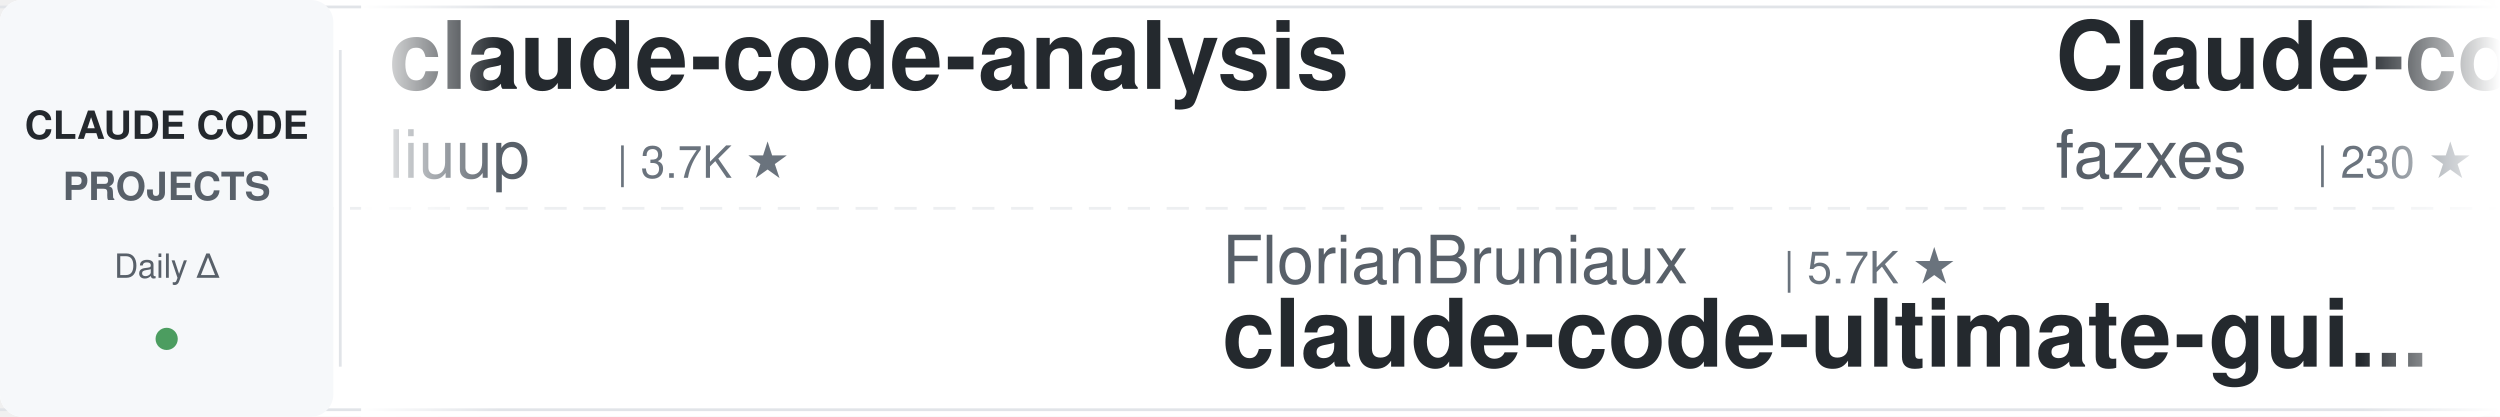
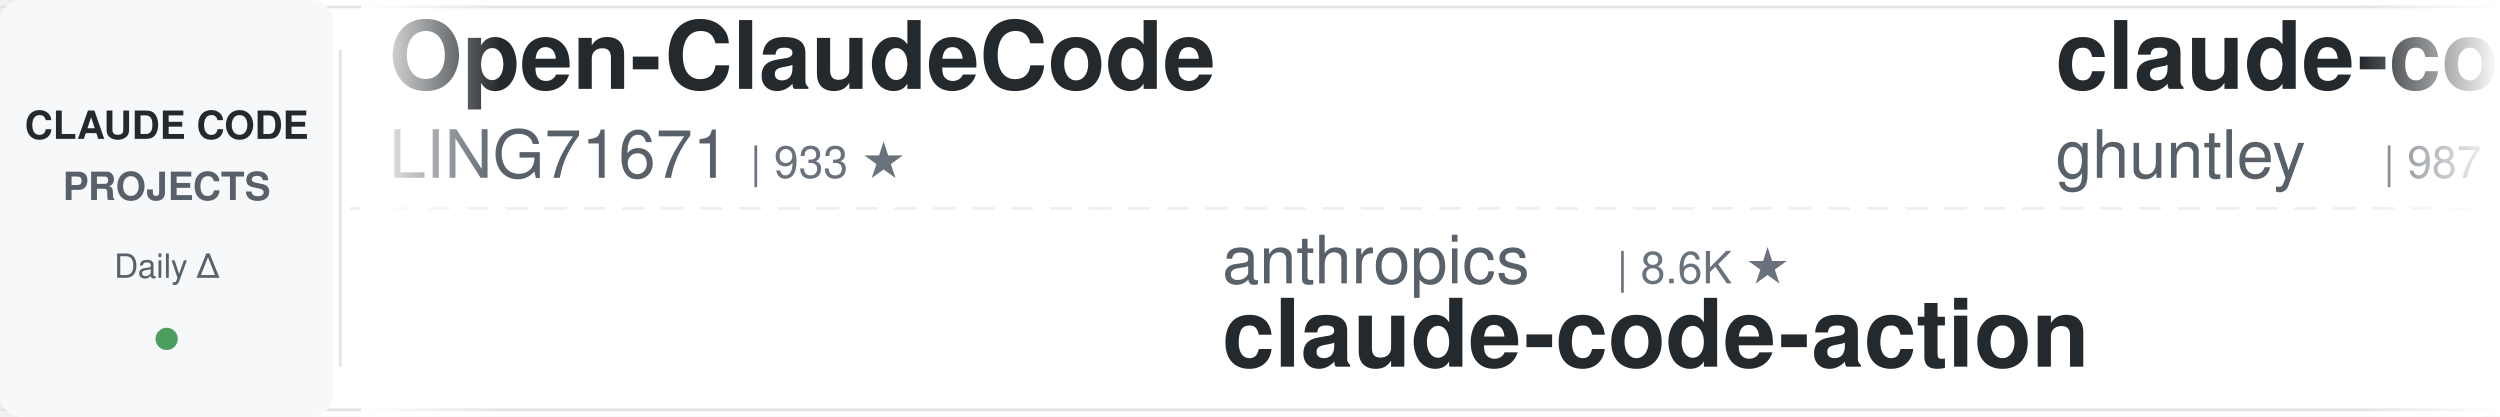
<svg xmlns="http://www.w3.org/2000/svg" width="900" height="150">
  <defs>
    <linearGradient id="awesomeLeftFade" x1="0%" y1="0%" x2="100%" y2="0%">
      <stop offset="0%" style="stop-color:#ffffff;stop-opacity:1" />
      <stop offset="100%" style="stop-color:#ffffff;stop-opacity:0" />
    </linearGradient>
    <linearGradient id="awesomeRightFade" x1="0%" y1="0%" x2="100%" y2="0%">
      <stop offset="0%" style="stop-color:#ffffff;stop-opacity:0" />
      <stop offset="100%" style="stop-color:#ffffff;stop-opacity:1" />
    </linearGradient>
  </defs>
  <rect width="900" height="150" fill="#ffffff" rx="8" />
  <rect x="0" y="2" width="900" height="1" fill="#e1e4e8" />
  <rect x="0" y="147" width="900" height="1" fill="#e1e4e8" />
  <line x1="0" y1="75" x2="900" y2="75" stroke="#e1e4e8" stroke-width="1" stroke-dasharray="8 6" opacity="0.6" />
  <rect x="0" y="0" width="120" height="150" fill="#f6f8fa" rx="8" />
  <text x="60" y="50" font-family="-apple-system, BlinkMacSystemFont, 'Segoe UI', Helvetica, Arial, sans-serif" font-size="14" font-weight="600" fill="#24292e" text-anchor="middle">CLAUDE CODE</text>
  <text x="60" y="72" font-family="-apple-system, BlinkMacSystemFont, 'Segoe UI', Helvetica, Arial, sans-serif" font-size="14" font-weight="600" fill="#586069" text-anchor="middle">PROJECTS</text>
  <text x="60" y="100" font-family="-apple-system, BlinkMacSystemFont, 'Segoe UI', Helvetica, Arial, sans-serif" font-size="12" font-weight="500" fill="#586069" text-anchor="middle">Daily Δ</text>
  <circle cx="60" cy="122" r="4" fill="#22863a" opacity="0.8" />
  <rect x="122" y="18" width="1" height="114" fill="#e1e4e8" />
  <clipPath id="awesomeTickerClip">
    <rect x="130" y="0" width="770" height="150" />
  </clipPath>
  <g clip-path="url(#awesomeTickerClip)">
    <g id="awesomeTickerItems">
      <animateTransform attributeName="transform" attributeType="XML" type="translate" from="0 0" to="-3000 0" dur="54s" repeatCount="indefinite" />
      <g transform="translate(0, 0)">
-         <text x="140" y="32" font-family="-apple-system, BlinkMacSystemFont, 'Segoe UI', Helvetica, Arial, sans-serif" font-size="34" font-weight="600" fill="#24292e">claude-code-analysis</text>
-         <text x="140" y="64" font-family="-apple-system, BlinkMacSystemFont, 'Segoe UI', Helvetica, Arial, sans-serif" font-size="24" font-weight="400" fill="#586069">liuup</text>
-         <text x="222" y="64" font-family="-apple-system, BlinkMacSystemFont, 'Segoe UI', Helvetica, Arial, sans-serif" font-size="16" font-weight="500" fill="#6a737d">| 3.7K ★</text>
+         <text x="140" y="32" font-family="-apple-system, BlinkMacSystemFont, 'Segoe UI', Helvetica, Arial, sans-serif" font-size="34" font-weight="600" fill="#24292e">Open-ClaudeCode</text>
+         <text x="140" y="64" font-family="-apple-system, BlinkMacSystemFont, 'Segoe UI', Helvetica, Arial, sans-serif" font-size="24" font-weight="400" fill="#586069">LING71671</text>
+         <text x="270" y="64" font-family="-apple-system, BlinkMacSystemFont, 'Segoe UI', Helvetica, Arial, sans-serif" font-size="16" font-weight="500" fill="#6a737d">| 933 ★</text>
      </g>
      <g transform="translate(300, 0)">
-         <text x="140" y="102" font-family="-apple-system, BlinkMacSystemFont, 'Segoe UI', Helvetica, Arial, sans-serif" font-size="24" font-weight="400" fill="#586069">FlorianBruniaux</text>
-         <text x="342" y="102" font-family="-apple-system, BlinkMacSystemFont, 'Segoe UI', Helvetica, Arial, sans-serif" font-size="16" font-weight="500" fill="#6a737d">| 5.7K ★</text>
-         <text x="140" y="132" font-family="-apple-system, BlinkMacSystemFont, 'Segoe UI', Helvetica, Arial, sans-serif" font-size="34" font-weight="600" fill="#24292e">claude-code-ultimate-gui...</text>
+         <text x="140" y="102" font-family="-apple-system, BlinkMacSystemFont, 'Segoe UI', Helvetica, Arial, sans-serif" font-size="24" font-weight="400" fill="#586069">anthropics</text>
+         <text x="282" y="102" font-family="-apple-system, BlinkMacSystemFont, 'Segoe UI', Helvetica, Arial, sans-serif" font-size="16" font-weight="500" fill="#6a737d">| 8.6K ★</text>
+         <text x="140" y="132" font-family="-apple-system, BlinkMacSystemFont, 'Segoe UI', Helvetica, Arial, sans-serif" font-size="34" font-weight="600" fill="#24292e">claude-code-action</text>
      </g>
      <g transform="translate(600, 0)">
-         <text x="140" y="32" font-family="-apple-system, BlinkMacSystemFont, 'Segoe UI', Helvetica, Arial, sans-serif" font-size="34" font-weight="600" fill="#24292e">Claude-code</text>
-         <text x="140" y="64" font-family="-apple-system, BlinkMacSystemFont, 'Segoe UI', Helvetica, Arial, sans-serif" font-size="24" font-weight="400" fill="#586069">fazxes</text>
-         <text x="234" y="64" font-family="-apple-system, BlinkMacSystemFont, 'Segoe UI', Helvetica, Arial, sans-serif" font-size="16" font-weight="500" fill="#6a737d">| 230 ★</text>
+         <text x="140" y="32" font-family="-apple-system, BlinkMacSystemFont, 'Segoe UI', Helvetica, Arial, sans-serif" font-size="34" font-weight="600" fill="#24292e">claude-code-source-code-...</text>
+         <text x="140" y="64" font-family="-apple-system, BlinkMacSystemFont, 'Segoe UI', Helvetica, Arial, sans-serif" font-size="24" font-weight="400" fill="#586069">ghuntley</text>
+         <text x="258" y="64" font-family="-apple-system, BlinkMacSystemFont, 'Segoe UI', Helvetica, Arial, sans-serif" font-size="16" font-weight="500" fill="#6a737d">| 987 ★</text>
      </g>
      <g transform="translate(900, 0)">
-         <text x="140" y="102" font-family="-apple-system, BlinkMacSystemFont, 'Segoe UI', Helvetica, Arial, sans-serif" font-size="24" font-weight="400" fill="#586069">disler</text>
-         <text x="234" y="102" font-family="-apple-system, BlinkMacSystemFont, 'Segoe UI', Helvetica, Arial, sans-serif" font-size="16" font-weight="500" fill="#6a737d">| 3.9K ★</text>
-         <text x="140" y="132" font-family="-apple-system, BlinkMacSystemFont, 'Segoe UI', Helvetica, Arial, sans-serif" font-size="34" font-weight="600" fill="#24292e">claude-code-hooks-master...</text>
+         <text x="140" y="102" font-family="-apple-system, BlinkMacSystemFont, 'Segoe UI', Helvetica, Arial, sans-serif" font-size="24" font-weight="400" fill="#586069">Yuyz0112</text>
+         <text x="258" y="102" font-family="-apple-system, BlinkMacSystemFont, 'Segoe UI', Helvetica, Arial, sans-serif" font-size="16" font-weight="500" fill="#6a737d">| 2.4K ★</text>
+         <text x="140" y="132" font-family="-apple-system, BlinkMacSystemFont, 'Segoe UI', Helvetica, Arial, sans-serif" font-size="34" font-weight="600" fill="#24292e">claude-code-reverse</text>
      </g>
      <g transform="translate(1200, 0)">
-         <text x="140" y="32" font-family="-apple-system, BlinkMacSystemFont, 'Segoe UI', Helvetica, Arial, sans-serif" font-size="34" font-weight="600" fill="#24292e">collection-claude-code-s...</text>
-         <text x="140" y="64" font-family="-apple-system, BlinkMacSystemFont, 'Segoe UI', Helvetica, Arial, sans-serif" font-size="24" font-weight="400" fill="#586069">chauncygu</text>
-         <text x="270" y="64" font-family="-apple-system, BlinkMacSystemFont, 'Segoe UI', Helvetica, Arial, sans-serif" font-size="16" font-weight="500" fill="#6a737d">| 2.8K ★</text>
+         <text x="140" y="32" font-family="-apple-system, BlinkMacSystemFont, 'Segoe UI', Helvetica, Arial, sans-serif" font-size="34" font-weight="600" fill="#24292e">claude-code-local</text>
+         <text x="140" y="64" font-family="-apple-system, BlinkMacSystemFont, 'Segoe UI', Helvetica, Arial, sans-serif" font-size="24" font-weight="400" fill="#586069">nicedreamzapp</text>
+         <text x="318" y="64" font-family="-apple-system, BlinkMacSystemFont, 'Segoe UI', Helvetica, Arial, sans-serif" font-size="16" font-weight="500" fill="#6a737d">| 3.2K ★</text>
+         <text x="395" y="64" font-family="-apple-system, BlinkMacSystemFont, 'Segoe UI', Helvetica, Arial, sans-serif" font-size="16" font-weight="500" fill="#cb2431"> -1</text>
      </g>
      <g transform="translate(1500, 0)">
-         <text x="140" y="102" font-family="-apple-system, BlinkMacSystemFont, 'Segoe UI', Helvetica, Arial, sans-serif" font-size="24" font-weight="400" fill="#586069">ghuntley</text>
-         <text x="258" y="102" font-family="-apple-system, BlinkMacSystemFont, 'Segoe UI', Helvetica, Arial, sans-serif" font-size="16" font-weight="500" fill="#6a737d">| 987 ★</text>
-         <text x="140" y="132" font-family="-apple-system, BlinkMacSystemFont, 'Segoe UI', Helvetica, Arial, sans-serif" font-size="34" font-weight="600" fill="#24292e">claude-code-source-code-...</text>
+         <text x="140" y="102" font-family="-apple-system, BlinkMacSystemFont, 'Segoe UI', Helvetica, Arial, sans-serif" font-size="24" font-weight="400" fill="#586069">pengchengneo</text>
+         <text x="306" y="102" font-family="-apple-system, BlinkMacSystemFont, 'Segoe UI', Helvetica, Arial, sans-serif" font-size="16" font-weight="500" fill="#6a737d">| 1.7K ★</text>
+         <text x="140" y="132" font-family="-apple-system, BlinkMacSystemFont, 'Segoe UI', Helvetica, Arial, sans-serif" font-size="34" font-weight="600" fill="#24292e">Claude-Code</text>
      </g>
      <g transform="translate(1800, 0)">
-         <text x="140" y="32" font-family="-apple-system, BlinkMacSystemFont, 'Segoe UI', Helvetica, Arial, sans-serif" font-size="34" font-weight="600" fill="#24292e">Claude-Code-Source-Study</text>
-         <text x="140" y="64" font-family="-apple-system, BlinkMacSystemFont, 'Segoe UI', Helvetica, Arial, sans-serif" font-size="24" font-weight="400" fill="#586069">luyao618</text>
-         <text x="258" y="64" font-family="-apple-system, BlinkMacSystemFont, 'Segoe UI', Helvetica, Arial, sans-serif" font-size="16" font-weight="500" fill="#6a737d">| 1.6K ★</text>
+         <text x="140" y="32" font-family="-apple-system, BlinkMacSystemFont, 'Segoe UI', Helvetica, Arial, sans-serif" font-size="34" font-weight="600" fill="#24292e">pi-vs-claude-code</text>
+         <text x="140" y="64" font-family="-apple-system, BlinkMacSystemFont, 'Segoe UI', Helvetica, Arial, sans-serif" font-size="24" font-weight="400" fill="#586069">disler</text>
+         <text x="234" y="64" font-family="-apple-system, BlinkMacSystemFont, 'Segoe UI', Helvetica, Arial, sans-serif" font-size="16" font-weight="500" fill="#6a737d">| 1.6K ★</text>
      </g>
      <g transform="translate(2100, 0)">
-         <text x="140" y="102" font-family="-apple-system, BlinkMacSystemFont, 'Segoe UI', Helvetica, Arial, sans-serif" font-size="24" font-weight="400" fill="#586069">krusemediallc</text>
-         <text x="318" y="102" font-family="-apple-system, BlinkMacSystemFont, 'Segoe UI', Helvetica, Arial, sans-serif" font-size="16" font-weight="500" fill="#6a737d">| 1.1K ★</text>
-         <text x="140" y="132" font-family="-apple-system, BlinkMacSystemFont, 'Segoe UI', Helvetica, Arial, sans-serif" font-size="34" font-weight="600" fill="#24292e">arcads-claude-code</text>
+         <text x="140" y="102" font-family="-apple-system, BlinkMacSystemFont, 'Segoe UI', Helvetica, Arial, sans-serif" font-size="24" font-weight="400" fill="#586069">darcyegb</text>
+         <text x="258" y="102" font-family="-apple-system, BlinkMacSystemFont, 'Segoe UI', Helvetica, Arial, sans-serif" font-size="16" font-weight="500" fill="#6a737d">| 756 ★</text>
+         <text x="140" y="132" font-family="-apple-system, BlinkMacSystemFont, 'Segoe UI', Helvetica, Arial, sans-serif" font-size="34" font-weight="600" fill="#24292e">ClaudeCodeAgents</text>
      </g>
      <g transform="translate(2400, 0)">
-         <text x="140" y="32" font-family="-apple-system, BlinkMacSystemFont, 'Segoe UI', Helvetica, Arial, sans-serif" font-size="34" font-weight="600" fill="#24292e">Claude-Code</text>
-         <text x="140" y="64" font-family="-apple-system, BlinkMacSystemFont, 'Segoe UI', Helvetica, Arial, sans-serif" font-size="24" font-weight="400" fill="#586069">pengchengneo</text>
-         <text x="306" y="64" font-family="-apple-system, BlinkMacSystemFont, 'Segoe UI', Helvetica, Arial, sans-serif" font-size="16" font-weight="500" fill="#6a737d">| 1.7K ★</text>
+         <text x="140" y="32" font-family="-apple-system, BlinkMacSystemFont, 'Segoe UI', Helvetica, Arial, sans-serif" font-size="34" font-weight="600" fill="#24292e">claude-code-guide</text>
+         <text x="140" y="64" font-family="-apple-system, BlinkMacSystemFont, 'Segoe UI', Helvetica, Arial, sans-serif" font-size="24" font-weight="400" fill="#586069">Cranot</text>
+         <text x="234" y="64" font-family="-apple-system, BlinkMacSystemFont, 'Segoe UI', Helvetica, Arial, sans-serif" font-size="16" font-weight="500" fill="#6a737d">| 2.9K ★</text>
      </g>
      <g transform="translate(2700, 0)">
-         <text x="140" y="102" font-family="-apple-system, BlinkMacSystemFont, 'Segoe UI', Helvetica, Arial, sans-serif" font-size="24" font-weight="400" fill="#586069">Chachamaru127</text>
-         <text x="318" y="102" font-family="-apple-system, BlinkMacSystemFont, 'Segoe UI', Helvetica, Arial, sans-serif" font-size="16" font-weight="500" fill="#6a737d">| 3.0K ★</text>
-         <text x="140" y="132" font-family="-apple-system, BlinkMacSystemFont, 'Segoe UI', Helvetica, Arial, sans-serif" font-size="34" font-weight="600" fill="#24292e">claude-code-harness</text>
+         <text x="140" y="102" font-family="-apple-system, BlinkMacSystemFont, 'Segoe UI', Helvetica, Arial, sans-serif" font-size="24" font-weight="400" fill="#586069">rohitg00</text>
+         <text x="258" y="102" font-family="-apple-system, BlinkMacSystemFont, 'Segoe UI', Helvetica, Arial, sans-serif" font-size="16" font-weight="500" fill="#6a737d">| 2.5K ★</text>
+         <text x="335" y="102" font-family="-apple-system, BlinkMacSystemFont, 'Segoe UI', Helvetica, Arial, sans-serif" font-size="16" font-weight="500" fill="#22863a"> +2</text>
+         <text x="140" y="132" font-family="-apple-system, BlinkMacSystemFont, 'Segoe UI', Helvetica, Arial, sans-serif" font-size="34" font-weight="600" fill="#24292e">awesome-claude-code-tool...</text>
      </g>
      <g transform="translate(3000, 0)">
-         <text x="140" y="32" font-family="-apple-system, BlinkMacSystemFont, 'Segoe UI', Helvetica, Arial, sans-serif" font-size="34" font-weight="600" fill="#24292e">claude-code-analysis</text>
-         <text x="140" y="64" font-family="-apple-system, BlinkMacSystemFont, 'Segoe UI', Helvetica, Arial, sans-serif" font-size="24" font-weight="400" fill="#586069">liuup</text>
-         <text x="222" y="64" font-family="-apple-system, BlinkMacSystemFont, 'Segoe UI', Helvetica, Arial, sans-serif" font-size="16" font-weight="500" fill="#6a737d">| 3.7K ★</text>
+         <text x="140" y="32" font-family="-apple-system, BlinkMacSystemFont, 'Segoe UI', Helvetica, Arial, sans-serif" font-size="34" font-weight="600" fill="#24292e">Open-ClaudeCode</text>
+         <text x="140" y="64" font-family="-apple-system, BlinkMacSystemFont, 'Segoe UI', Helvetica, Arial, sans-serif" font-size="24" font-weight="400" fill="#586069">LING71671</text>
+         <text x="270" y="64" font-family="-apple-system, BlinkMacSystemFont, 'Segoe UI', Helvetica, Arial, sans-serif" font-size="16" font-weight="500" fill="#6a737d">| 933 ★</text>
      </g>
      <g transform="translate(3300, 0)">
-         <text x="140" y="102" font-family="-apple-system, BlinkMacSystemFont, 'Segoe UI', Helvetica, Arial, sans-serif" font-size="24" font-weight="400" fill="#586069">FlorianBruniaux</text>
-         <text x="342" y="102" font-family="-apple-system, BlinkMacSystemFont, 'Segoe UI', Helvetica, Arial, sans-serif" font-size="16" font-weight="500" fill="#6a737d">| 5.7K ★</text>
-         <text x="140" y="132" font-family="-apple-system, BlinkMacSystemFont, 'Segoe UI', Helvetica, Arial, sans-serif" font-size="34" font-weight="600" fill="#24292e">claude-code-ultimate-gui...</text>
+         <text x="140" y="102" font-family="-apple-system, BlinkMacSystemFont, 'Segoe UI', Helvetica, Arial, sans-serif" font-size="24" font-weight="400" fill="#586069">anthropics</text>
+         <text x="282" y="102" font-family="-apple-system, BlinkMacSystemFont, 'Segoe UI', Helvetica, Arial, sans-serif" font-size="16" font-weight="500" fill="#6a737d">| 8.6K ★</text>
+         <text x="140" y="132" font-family="-apple-system, BlinkMacSystemFont, 'Segoe UI', Helvetica, Arial, sans-serif" font-size="34" font-weight="600" fill="#24292e">claude-code-action</text>
      </g>
      <g transform="translate(3600, 0)">
-         <text x="140" y="32" font-family="-apple-system, BlinkMacSystemFont, 'Segoe UI', Helvetica, Arial, sans-serif" font-size="34" font-weight="600" fill="#24292e">Claude-code</text>
-         <text x="140" y="64" font-family="-apple-system, BlinkMacSystemFont, 'Segoe UI', Helvetica, Arial, sans-serif" font-size="24" font-weight="400" fill="#586069">fazxes</text>
-         <text x="234" y="64" font-family="-apple-system, BlinkMacSystemFont, 'Segoe UI', Helvetica, Arial, sans-serif" font-size="16" font-weight="500" fill="#6a737d">| 230 ★</text>
+         <text x="140" y="32" font-family="-apple-system, BlinkMacSystemFont, 'Segoe UI', Helvetica, Arial, sans-serif" font-size="34" font-weight="600" fill="#24292e">claude-code-source-code-...</text>
+         <text x="140" y="64" font-family="-apple-system, BlinkMacSystemFont, 'Segoe UI', Helvetica, Arial, sans-serif" font-size="24" font-weight="400" fill="#586069">ghuntley</text>
+         <text x="258" y="64" font-family="-apple-system, BlinkMacSystemFont, 'Segoe UI', Helvetica, Arial, sans-serif" font-size="16" font-weight="500" fill="#6a737d">| 987 ★</text>
      </g>
      <g transform="translate(3900, 0)">
-         <text x="140" y="102" font-family="-apple-system, BlinkMacSystemFont, 'Segoe UI', Helvetica, Arial, sans-serif" font-size="24" font-weight="400" fill="#586069">disler</text>
-         <text x="234" y="102" font-family="-apple-system, BlinkMacSystemFont, 'Segoe UI', Helvetica, Arial, sans-serif" font-size="16" font-weight="500" fill="#6a737d">| 3.9K ★</text>
-         <text x="140" y="132" font-family="-apple-system, BlinkMacSystemFont, 'Segoe UI', Helvetica, Arial, sans-serif" font-size="34" font-weight="600" fill="#24292e">claude-code-hooks-master...</text>
+         <text x="140" y="102" font-family="-apple-system, BlinkMacSystemFont, 'Segoe UI', Helvetica, Arial, sans-serif" font-size="24" font-weight="400" fill="#586069">Yuyz0112</text>
+         <text x="258" y="102" font-family="-apple-system, BlinkMacSystemFont, 'Segoe UI', Helvetica, Arial, sans-serif" font-size="16" font-weight="500" fill="#6a737d">| 2.4K ★</text>
+         <text x="140" y="132" font-family="-apple-system, BlinkMacSystemFont, 'Segoe UI', Helvetica, Arial, sans-serif" font-size="34" font-weight="600" fill="#24292e">claude-code-reverse</text>
      </g>
    </g>
  </g>
  <rect x="130" y="0" width="50" height="150" fill="url(#awesomeLeftFade)" />
  <rect x="850" y="0" width="50" height="150" fill="url(#awesomeRightFade)" />
</svg>
